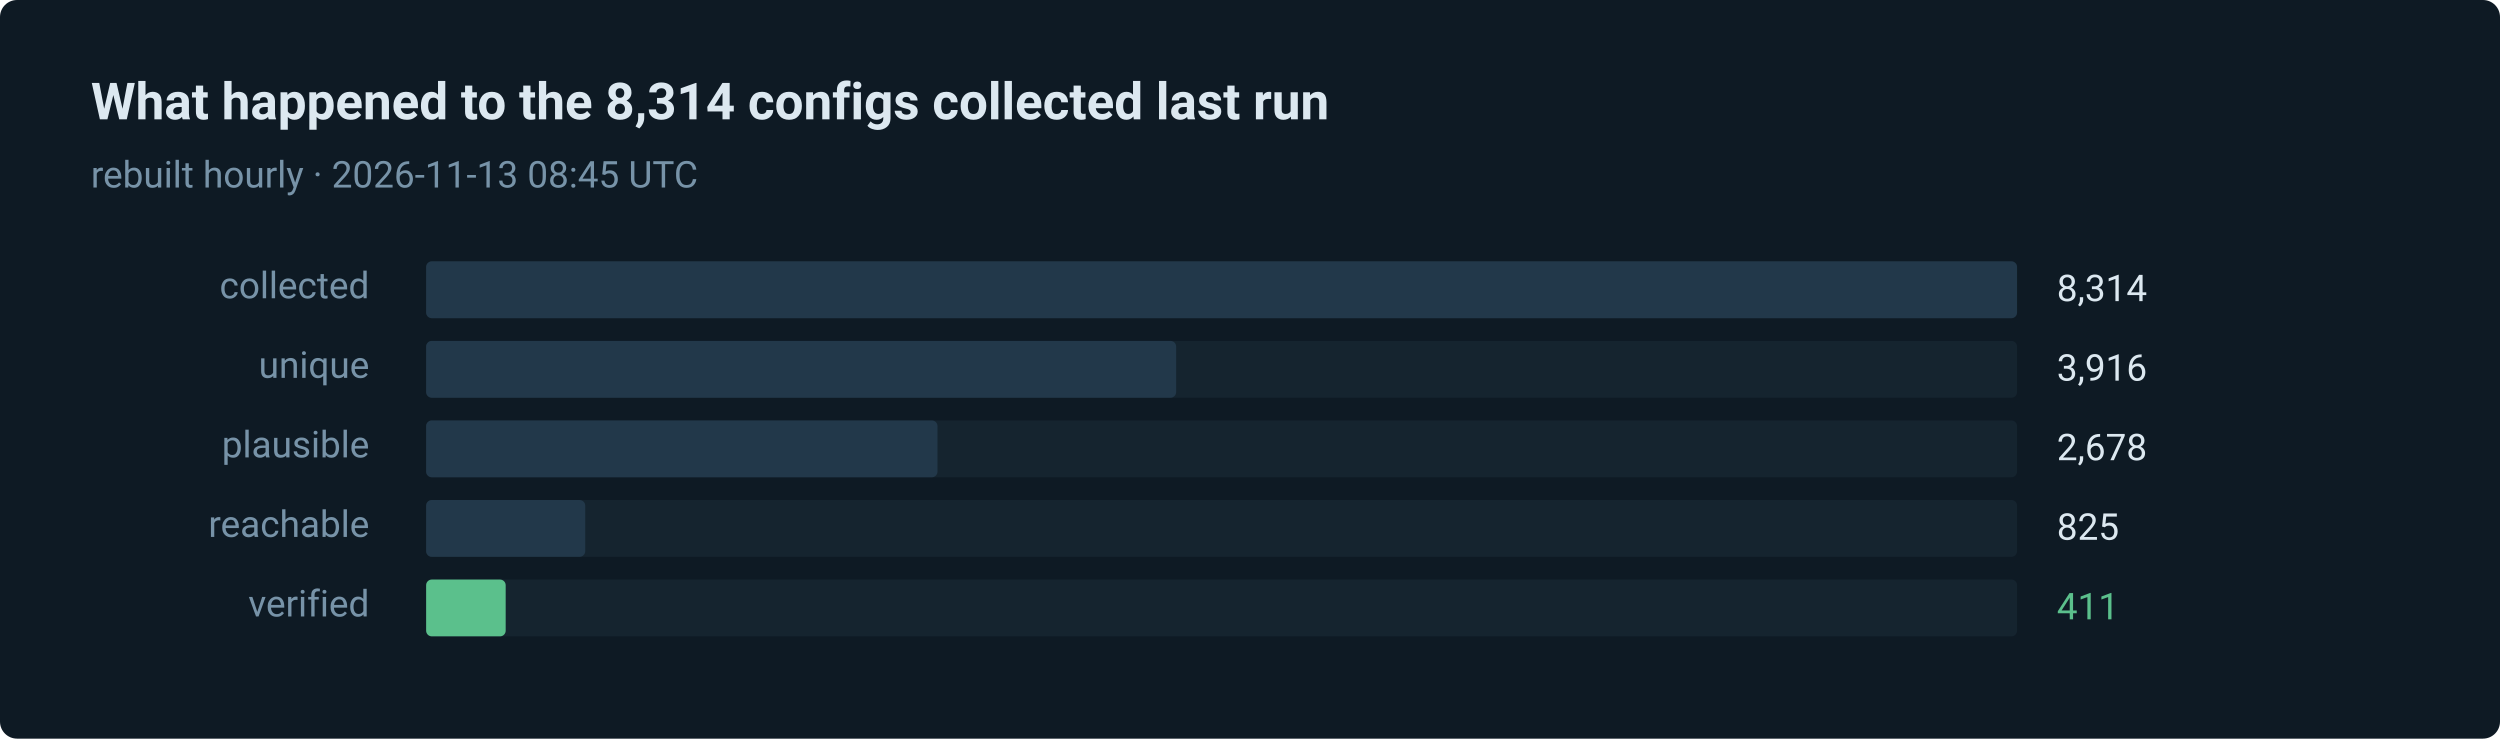
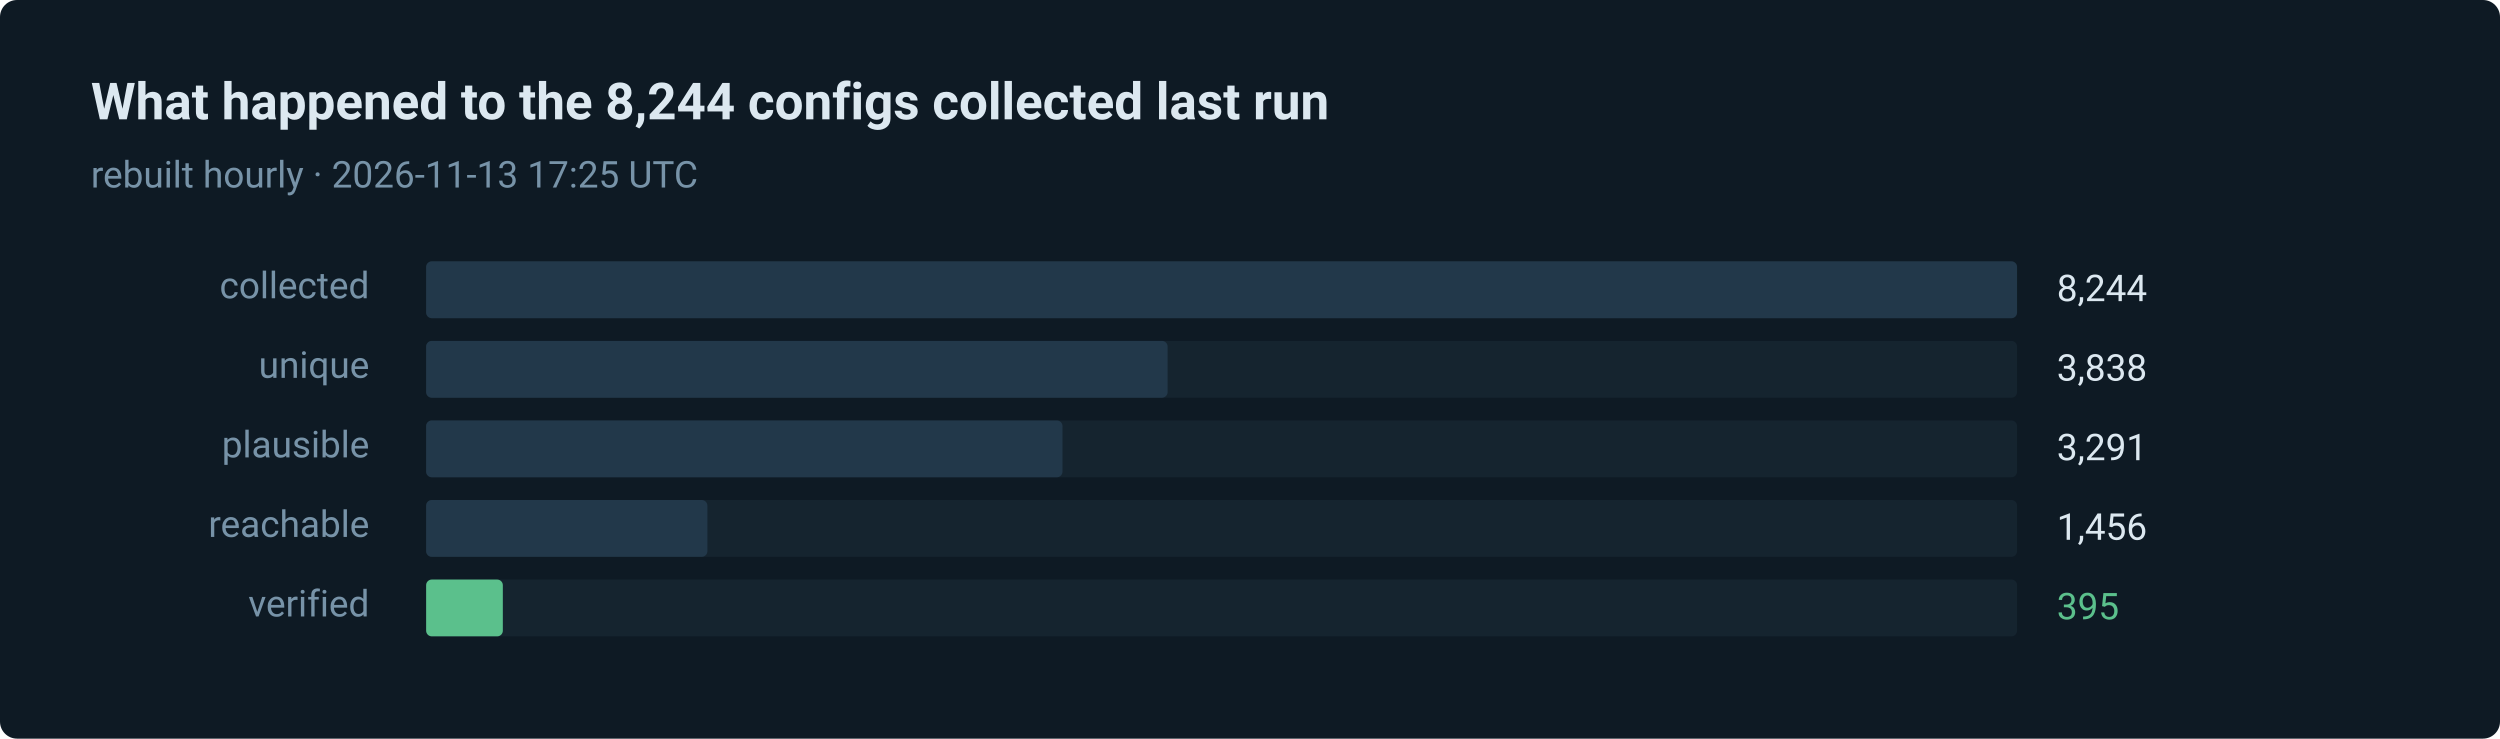
- <svg xmlns="http://www.w3.org/2000/svg" width="880" height="260" viewBox="0 0 880 260" role="img" aria-label="411 of 8314 routes verified in the last run">
+ <svg xmlns="http://www.w3.org/2000/svg" width="880" height="260" viewBox="0 0 880 260" role="img" aria-label="395 of 8244 routes verified in the last run">
  <style>text { font-family: ui-sans-serif, system-ui, -apple-system, 'Segoe UI', Roboto, 'Helvetica Neue', Arial, sans-serif; }</style>
  <rect width="880" height="260" rx="6" fill="#0e1a24" />
-   <text x="32" y="42" fill="#dce8f0" font-size="18" font-weight="600">What happened to the 8,314 configs collected last run</text>
-   <text x="32" y="66" fill="#7793a8" font-size="13">rebuilt hourly · 2026-11-13 08:45 UTC</text>
+   <text x="32" y="42" fill="#dce8f0" font-size="18" font-weight="600">What happened to the 8,244 configs collected last run</text>
+   <text x="32" y="66" fill="#7793a8" font-size="13">rebuilt hourly · 2026-11-13 17:25 UTC</text>
  <text x="130" y="105" fill="#7793a8" font-size="13" text-anchor="end">collected</text>
  <rect x="150" y="92" width="560" height="20" rx="2" fill="#15242f" />
  <rect x="150" y="92" width="560" height="20" rx="2" fill="#22384a" />
-   <text x="724" y="106" fill="#dce8f0" font-size="13">8,314</text>
+   <text x="724" y="106" fill="#dce8f0" font-size="13">8,244</text>
  <text x="130" y="133" fill="#7793a8" font-size="13" text-anchor="end">unique</text>
  <rect x="150" y="120" width="560" height="20" rx="2" fill="#15242f" />
-   <rect x="150" y="120" width="264" height="20" rx="2" fill="#22384a" />
-   <text x="724" y="134" fill="#dce8f0" font-size="13">3,916</text>
+   <rect x="150" y="120" width="261" height="20" rx="2" fill="#22384a" />
+   <text x="724" y="134" fill="#dce8f0" font-size="13">3,838</text>
  <text x="130" y="161" fill="#7793a8" font-size="13" text-anchor="end">plausible</text>
  <rect x="150" y="148" width="560" height="20" rx="2" fill="#15242f" />
-   <rect x="150" y="148" width="180" height="20" rx="2" fill="#22384a" />
-   <text x="724" y="162" fill="#dce8f0" font-size="13">2,678</text>
+   <rect x="150" y="148" width="224" height="20" rx="2" fill="#22384a" />
+   <text x="724" y="162" fill="#dce8f0" font-size="13">3,291</text>
  <text x="130" y="189" fill="#7793a8" font-size="13" text-anchor="end">reachable</text>
  <rect x="150" y="176" width="560" height="20" rx="2" fill="#15242f" />
-   <rect x="150" y="176" width="56" height="20" rx="2" fill="#22384a" />
-   <text x="724" y="190" fill="#dce8f0" font-size="13">825</text>
+   <rect x="150" y="176" width="99" height="20" rx="2" fill="#22384a" />
+   <text x="724" y="190" fill="#dce8f0" font-size="13">1,456</text>
  <text x="130" y="217" fill="#7793a8" font-size="13" text-anchor="end">verified</text>
  <rect x="150" y="204" width="560" height="20" rx="2" fill="#15242f" />
-   <rect x="150" y="204" width="28" height="20" rx="2" fill="#5bc08c" />
-   <text x="724" y="218" fill="#5bc08c" font-size="13">411</text>
+   <rect x="150" y="204" width="27" height="20" rx="2" fill="#5bc08c" />
+   <text x="724" y="218" fill="#5bc08c" font-size="13">395</text>
</svg>
